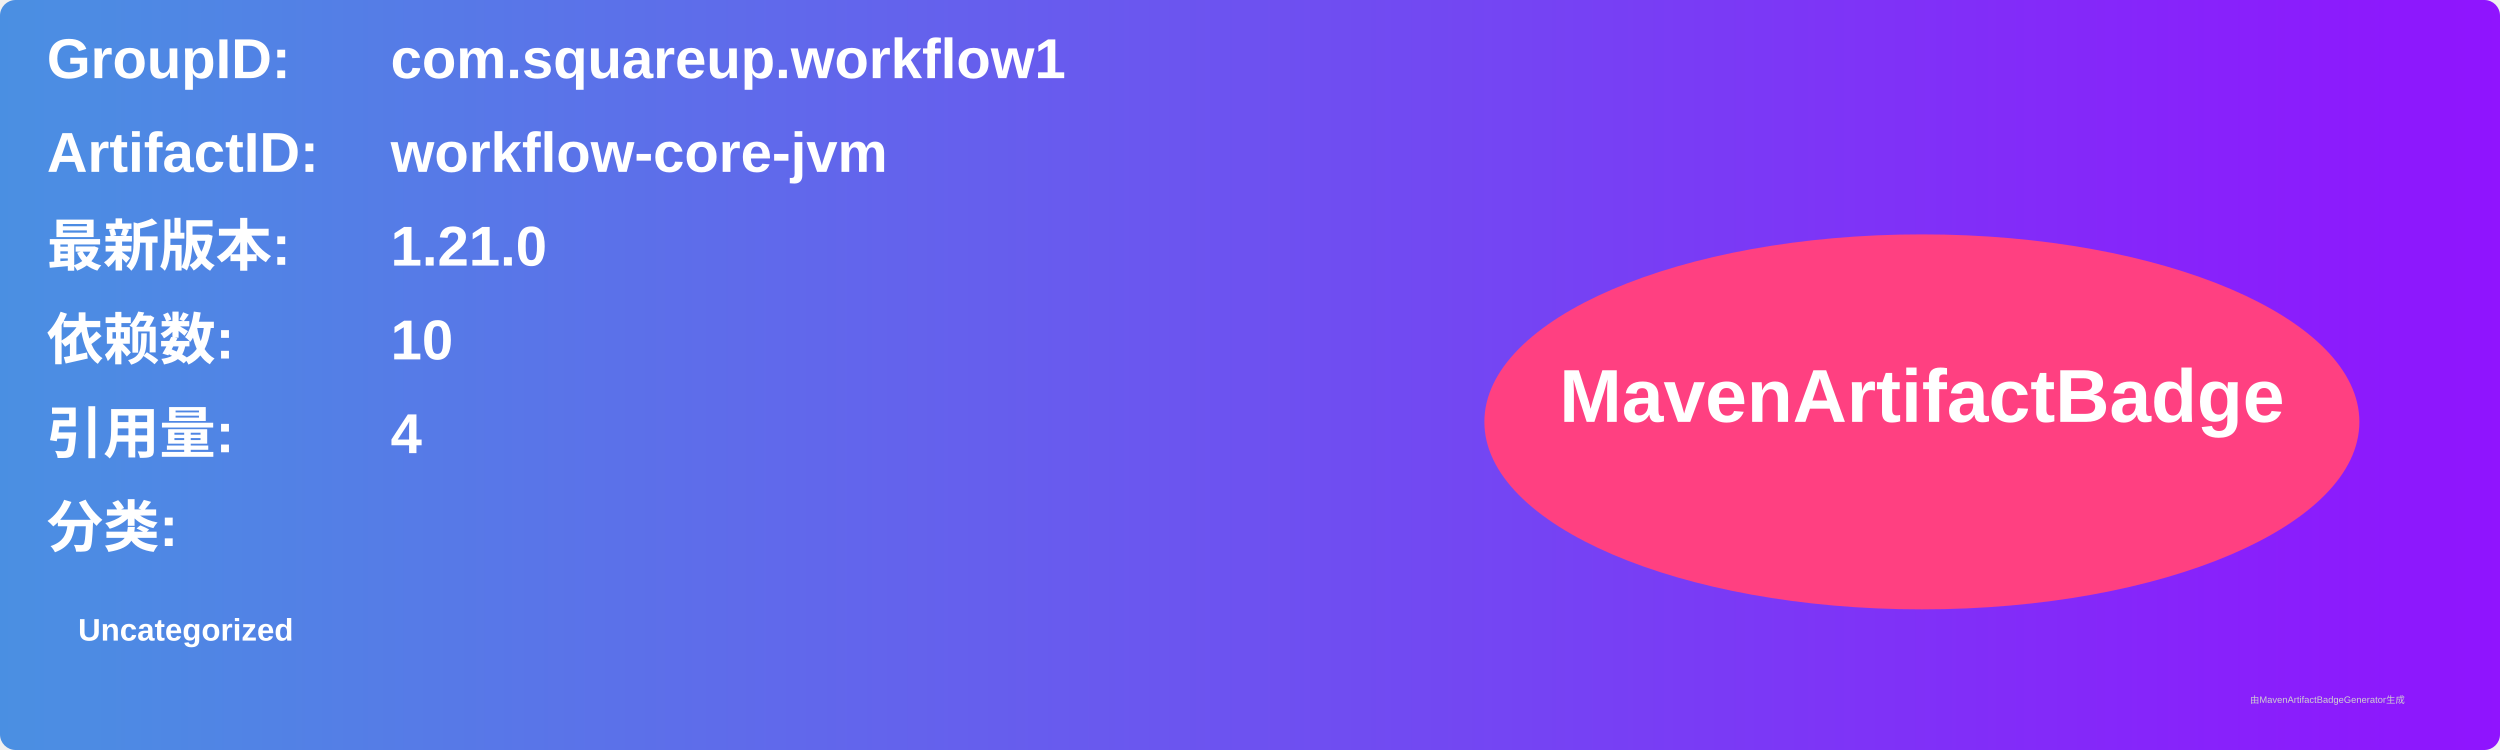
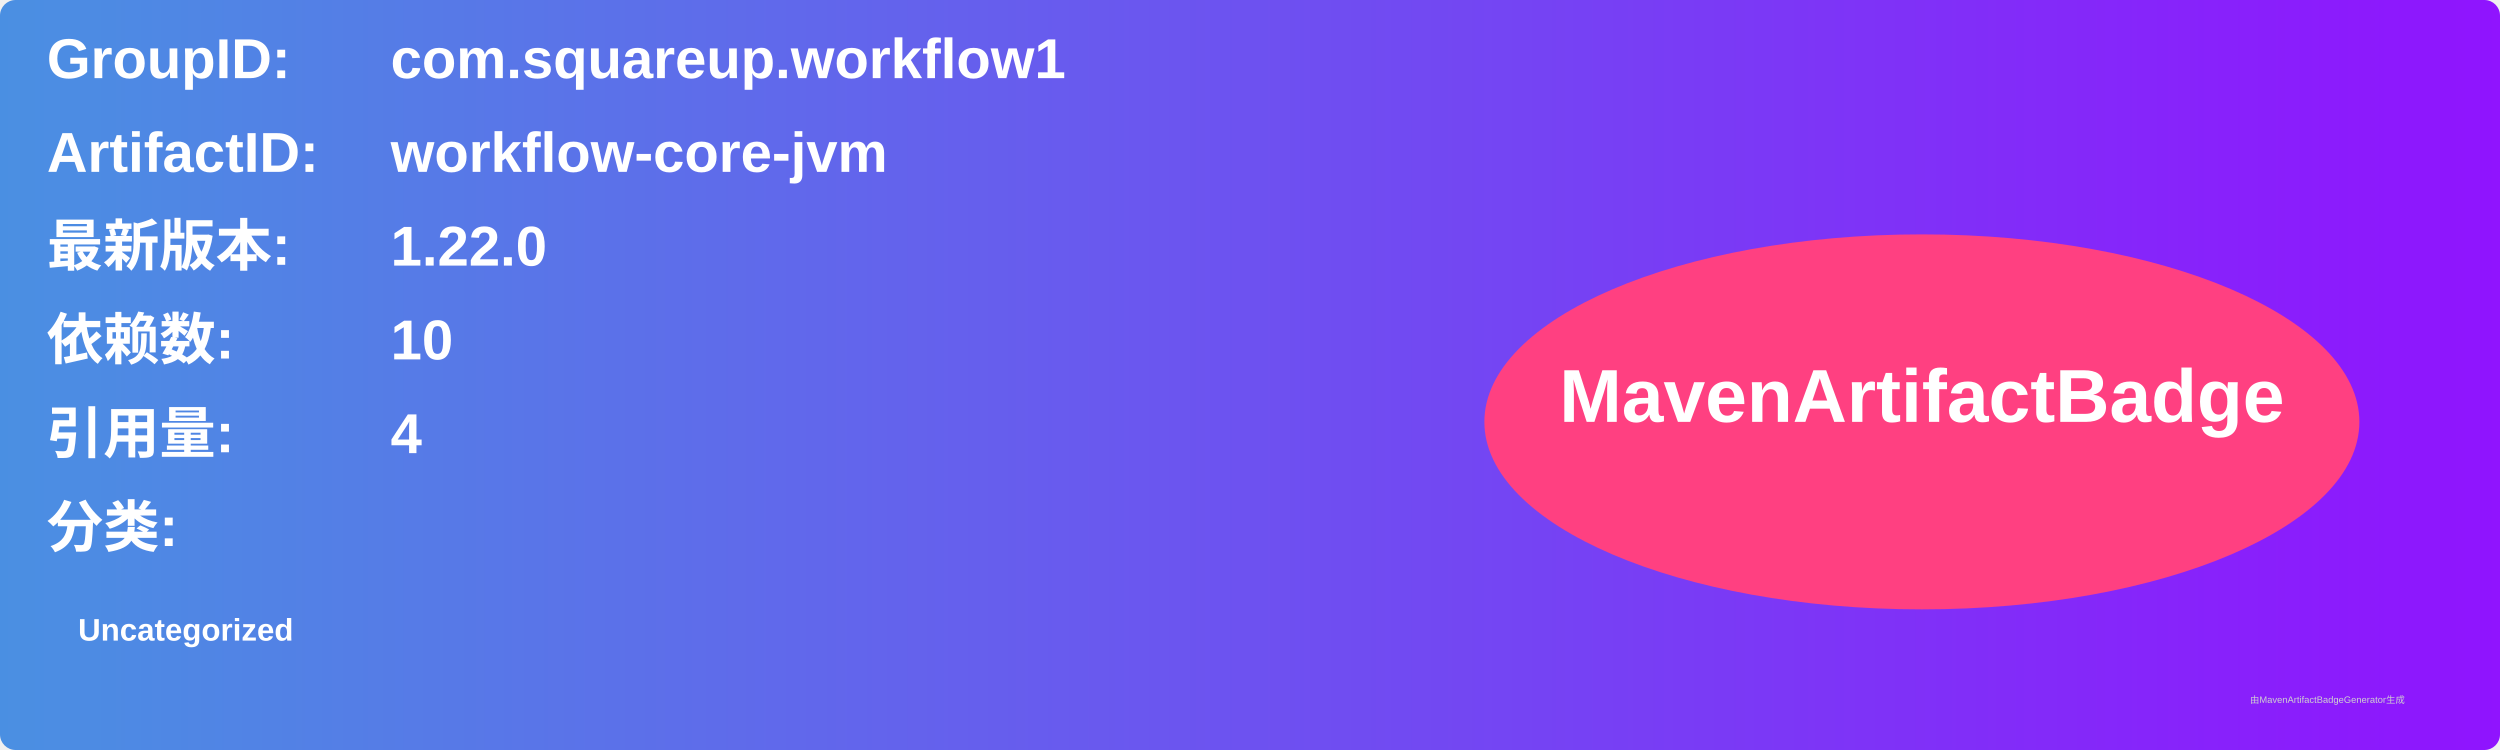
<svg xmlns="http://www.w3.org/2000/svg" width="800" height="240" viewBox="0 0 800 240">
  <linearGradient id="grad" x1="0%" y1="0%" x2="100%" y2="0%">
    <stop offset="0%" stop-color="#4a90e2" />
    <stop offset="100%" stop-color="#9013fe" />
  </linearGradient>
  <rect width="100%" height="100%" rx="5" ry="5" fill="url(#grad)" />
  <g transform="translate(15, 15)">
    <text x="0" y="10" font-family="Arial" font-size="18" fill="white" font-weight="bold" width="260">GroupID:</text>
    <text x="110" y="10" font-family="Arial" font-size="18" fill="white" font-weight="bold" width="460">com.squareup.workflow1</text>
    <text x="0" y="40" font-family="Arial" font-size="18" fill="white" font-weight="bold" width="260">ArtifactID:</text>
    <text x="110" y="40" font-family="Arial" font-size="18" fill="white" font-weight="bold" width="460">workflow-core-jvm</text>
    <text x="0" y="70" font-family="Arial" font-size="18" fill="white" font-weight="bold">最新版本:</text>
    <text x="110" y="70" font-family="Arial" font-size="18" fill="white" font-weight="bold">
-       <tspan font-weight="bold">1.21.0</tspan>
+       <tspan font-weight="bold">1.22.0</tspan>
    </text>
    <text x="0" y="100" font-family="Arial" font-size="18" fill="white" font-weight="bold">依赖数: </text>
    <text x="110" y="100" font-family="Arial" font-size="18" fill="white">
      <tspan font-weight="bold">10</tspan>
    </text>
    <text x="0" y="130" font-family="Arial" font-size="18" fill="white" font-weight="bold">引用量: </text>
    <text x="110" y="130" font-family="Arial" font-size="18" fill="white">
      <tspan font-weight="bold">4</tspan>
    </text>
    <text x="0" y="160" font-family="Arial" font-size="18" fill="white" font-weight="bold">分类:</text>
    <text x="10" y="190" font-family="Arial" font-size="10" fill="white">
      <tspan font-weight="bold">Uncategorized</tspan>
    </text>
    <ellipse cx="600" cy="120" rx="140" ry="60" fill="#ff4081" />
    <text x="600" y="120" text-anchor="middle" font-family="Arial" font-size="24" fill="white" font-weight="bold">MavenArtifactBadge</text>
  </g>
  <text x="720" y="225" font-family="Arial" font-size="3" fill="#d0d0d0">由MavenArtifactBadgeGenerator生成</text>
</svg>
